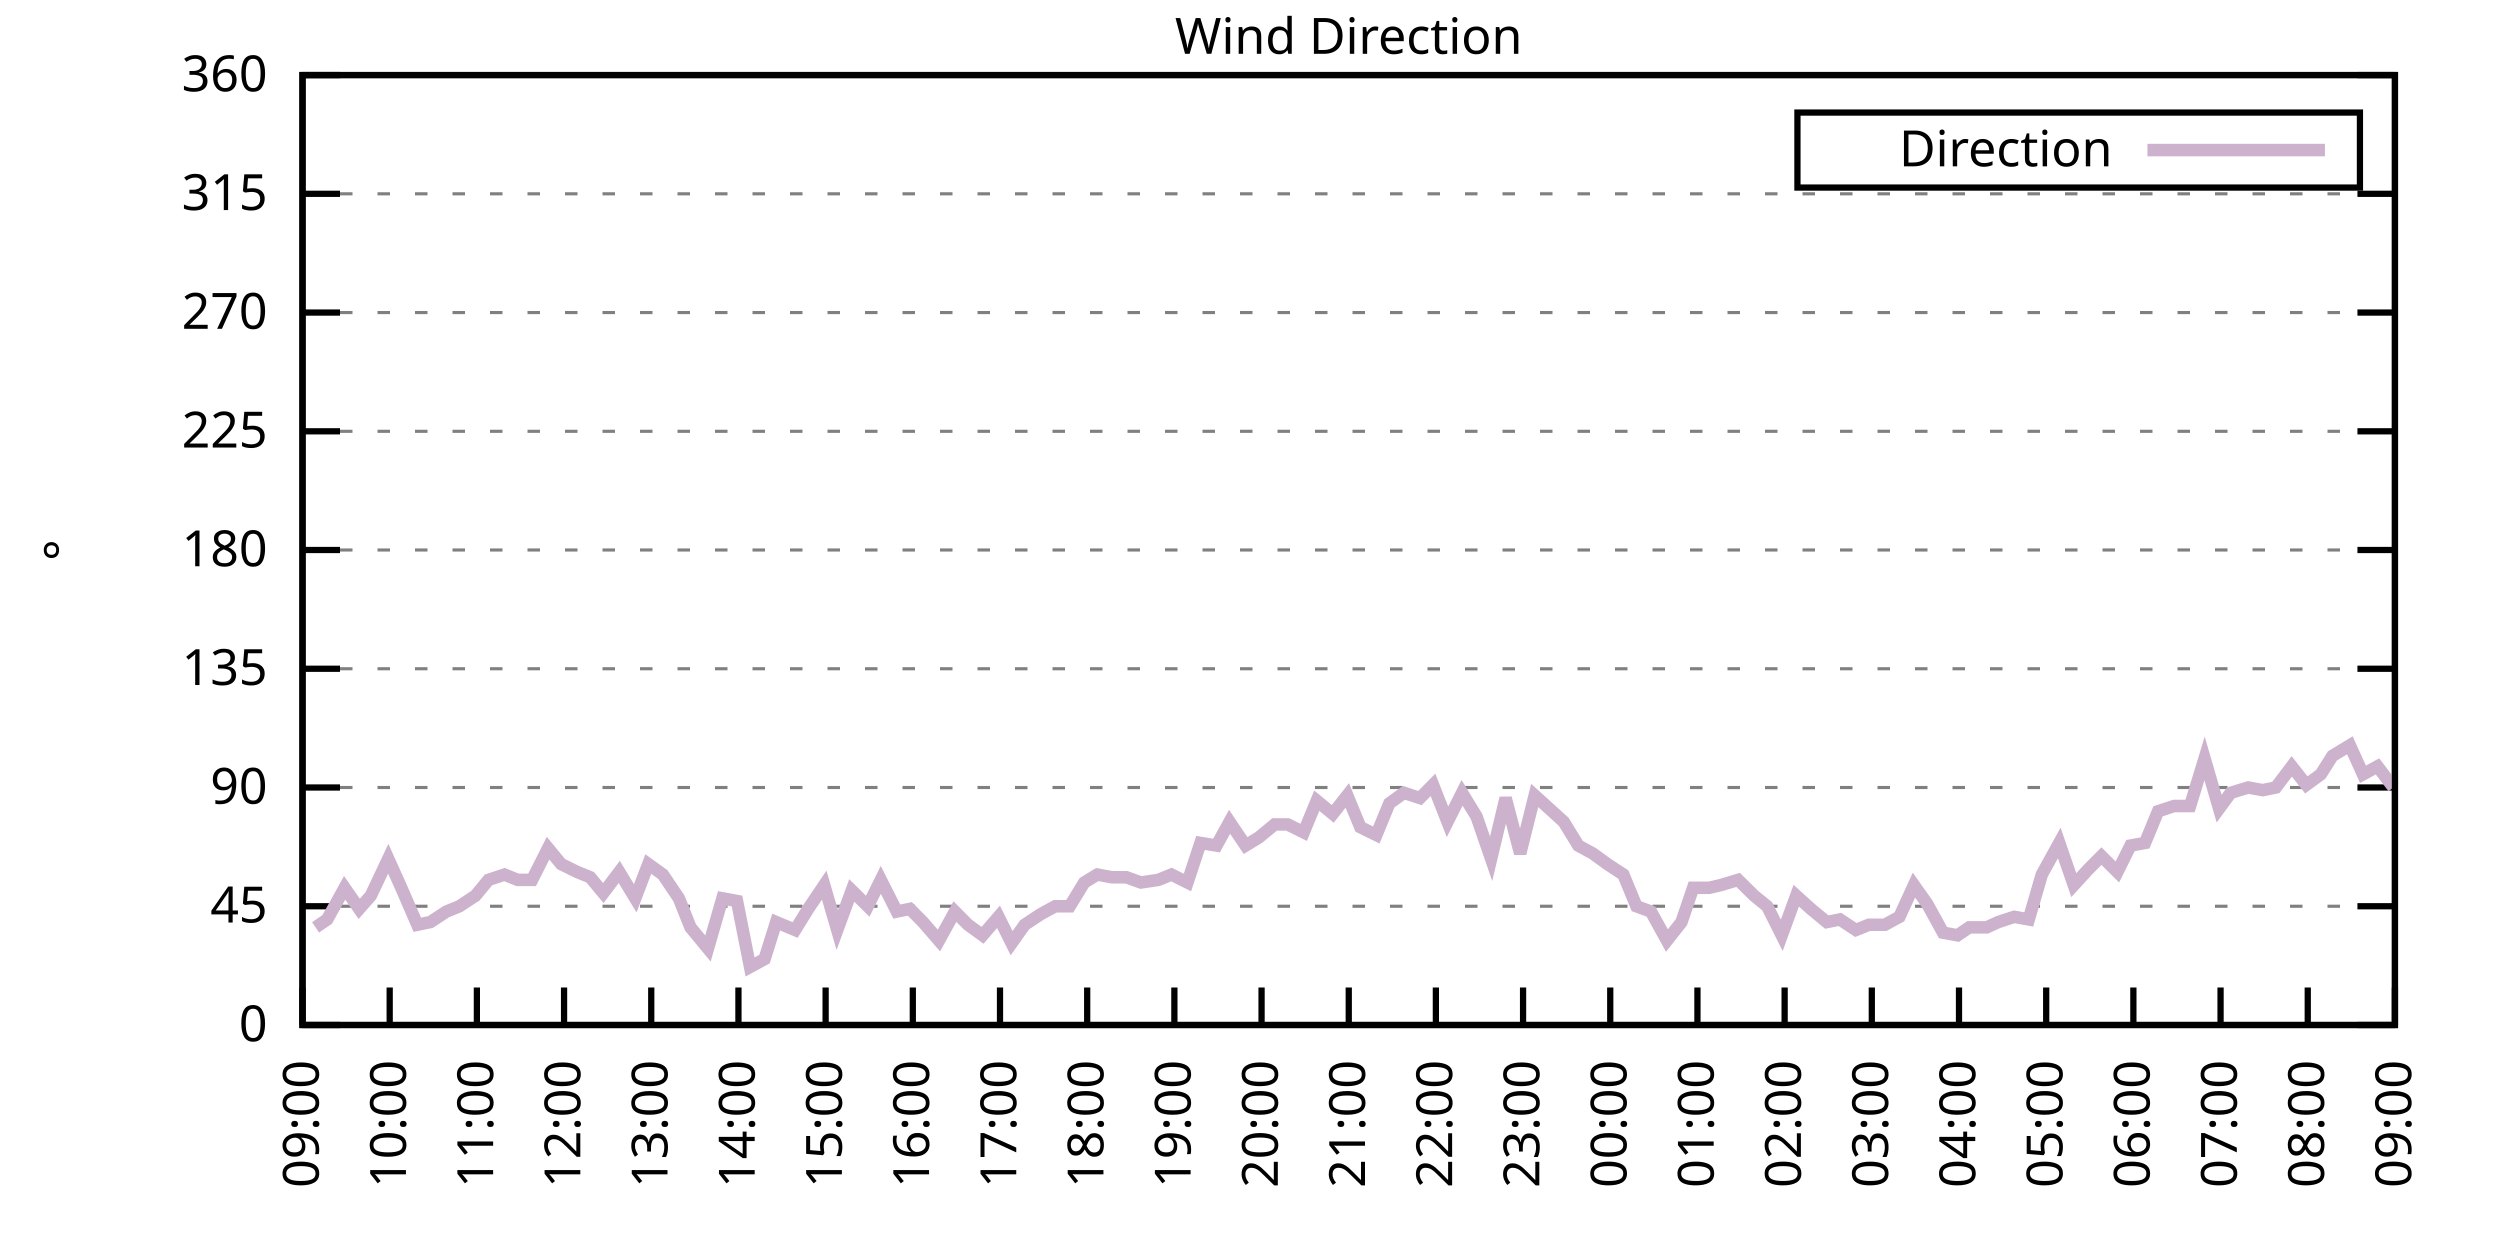
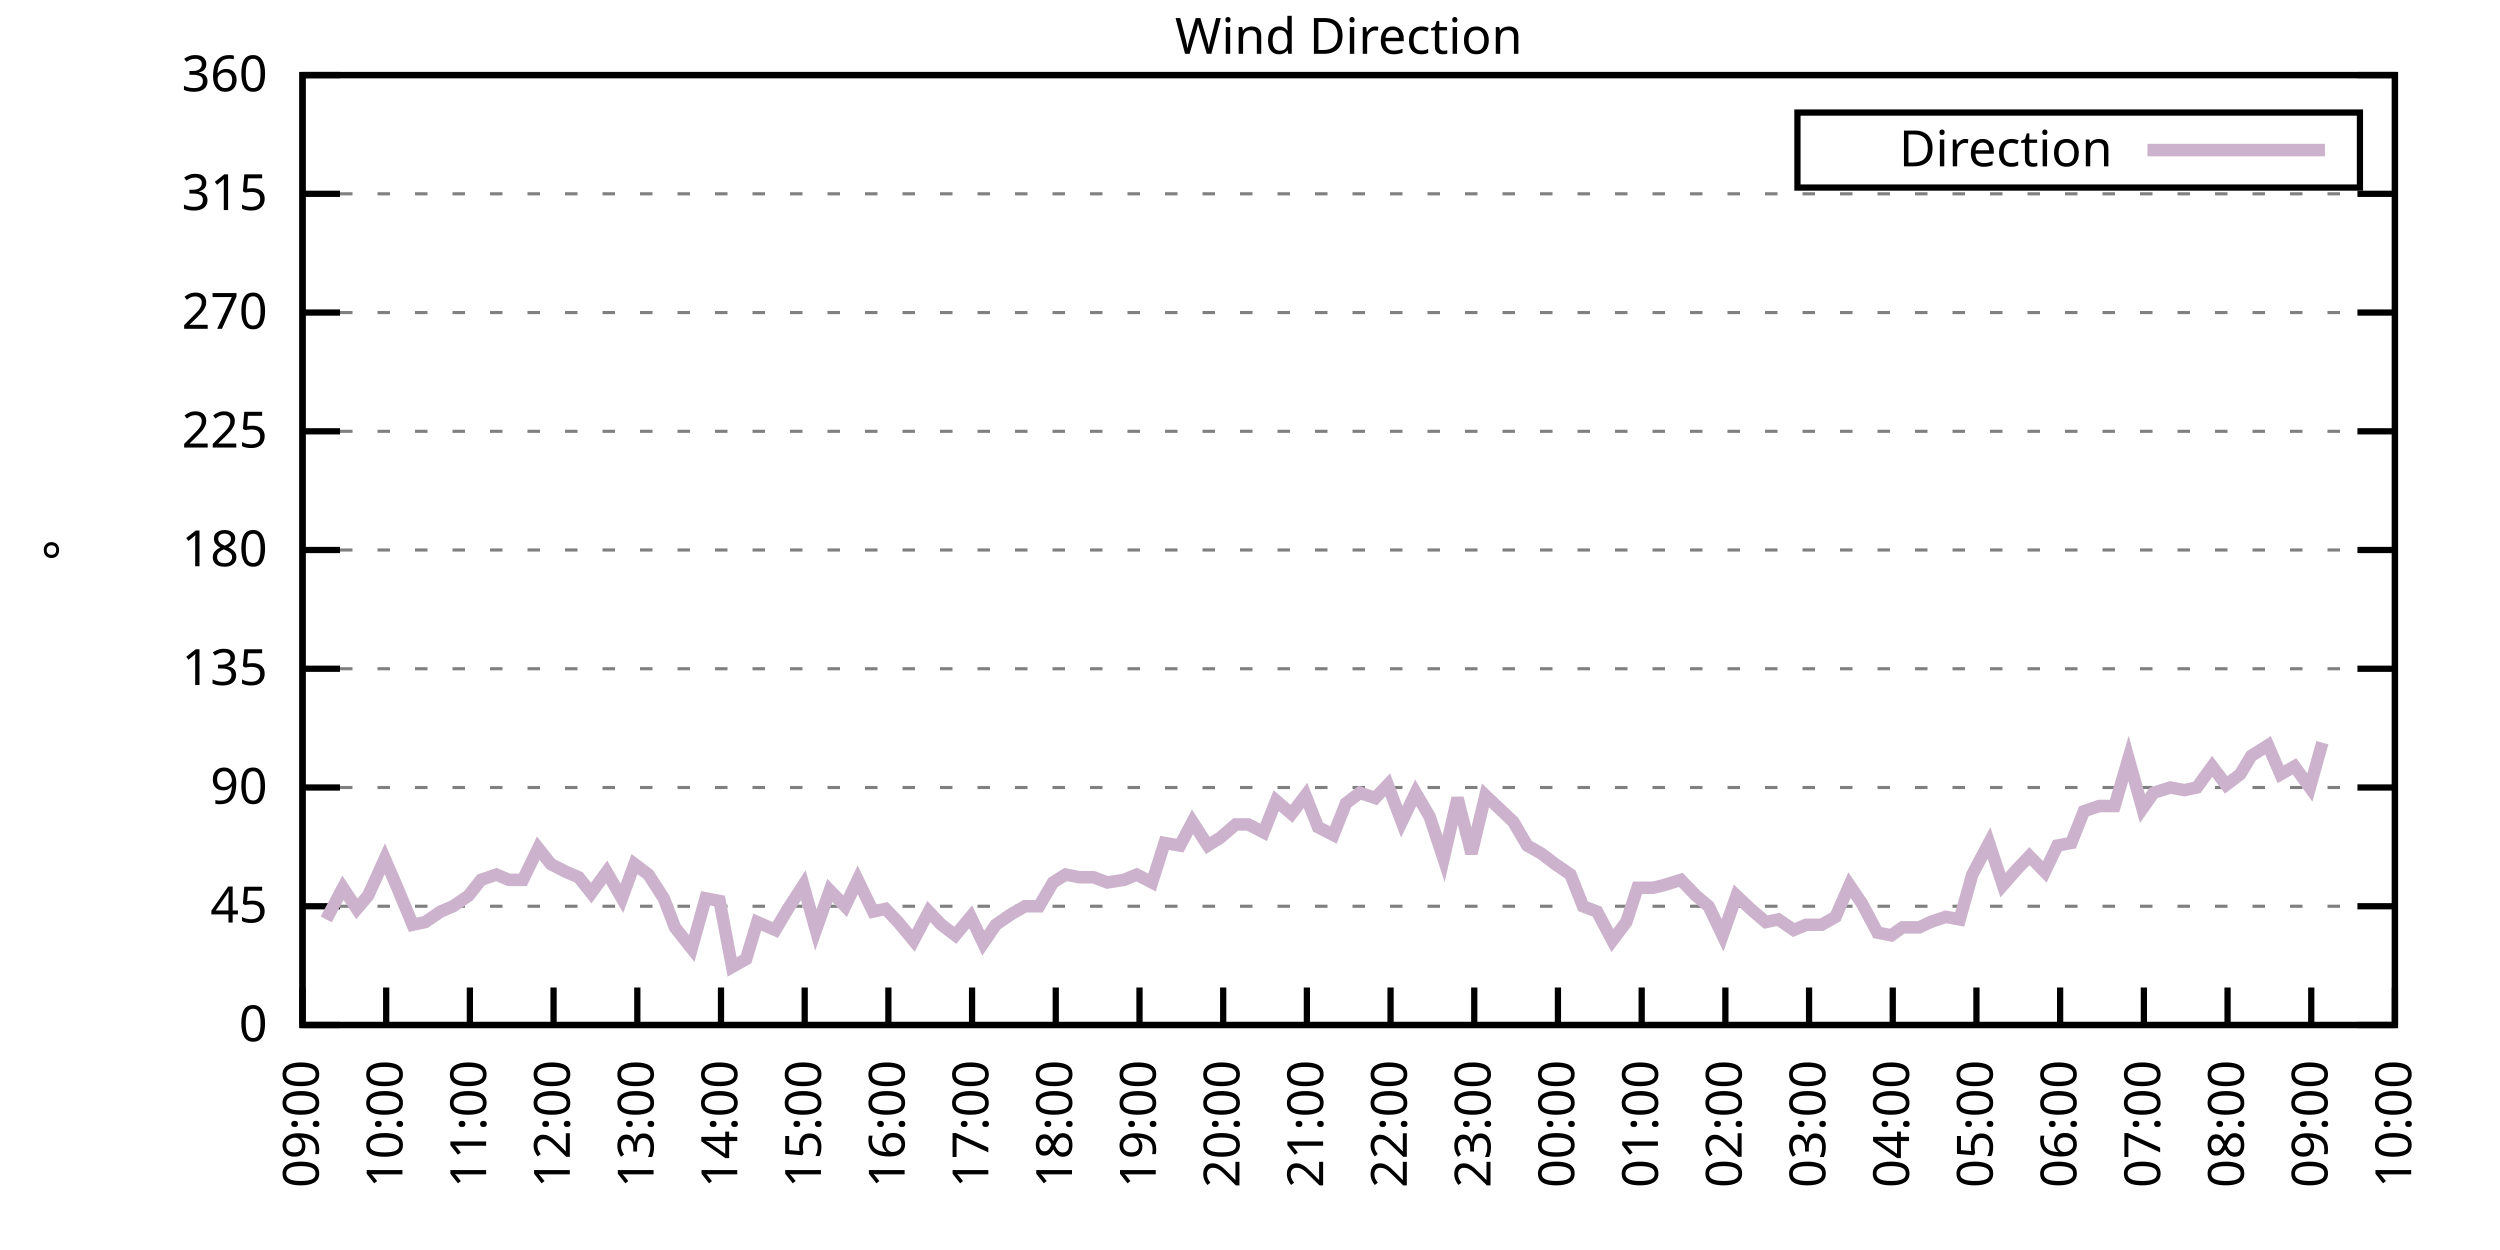
<svg xmlns="http://www.w3.org/2000/svg" xmlns:xlink="http://www.w3.org/1999/xlink" width="400" height="200" viewBox="0 0 400 200">
  <g id="gnuplot_canvas">
    <rect x="0" y="0" width="400" height="200" fill="none" />
    <defs>
      <circle id="gpDot" r="0.5" stroke-width="0.5" stroke="currentColor" />
      <path id="gpPt0" stroke-width="0.333" stroke="currentColor" d="M-1,0 h2 M0,-1 v2" />
      <path id="gpPt1" stroke-width="0.333" stroke="currentColor" d="M-1,-1 L1,1 M1,-1 L-1,1" />
      <path id="gpPt2" stroke-width="0.333" stroke="currentColor" d="M-1,0 L1,0 M0,-1 L0,1 M-1,-1 L1,1 M-1,1 L1,-1" />
      <rect id="gpPt3" stroke-width="0.333" stroke="currentColor" x="-1" y="-1" width="2" height="2" />
      <rect id="gpPt4" stroke-width="0.333" stroke="currentColor" fill="currentColor" x="-1" y="-1" width="2" height="2" />
      <circle id="gpPt5" stroke-width="0.333" stroke="currentColor" cx="0" cy="0" r="1" />
      <use xlink:href="#gpPt5" id="gpPt6" fill="currentColor" stroke="none" />
      <path id="gpPt7" stroke-width="0.333" stroke="currentColor" d="M0,-1.33 L-1.33,0.67 L1.33,0.67 z" />
      <use xlink:href="#gpPt7" id="gpPt8" fill="currentColor" stroke="none" />
      <use xlink:href="#gpPt7" id="gpPt9" stroke="currentColor" transform="rotate(180)" />
      <use xlink:href="#gpPt9" id="gpPt10" fill="currentColor" stroke="none" />
      <use xlink:href="#gpPt3" id="gpPt11" stroke="currentColor" transform="rotate(45)" />
      <use xlink:href="#gpPt11" id="gpPt12" fill="currentColor" stroke="none" />
      <path id="gpPt13" stroke-width="0.333" stroke="currentColor" d="M0,1.330 L1.265,0.411 L0.782,-1.067 L-0.782,-1.076 L-1.265,0.411 z" />
      <use xlink:href="#gpPt13" id="gpPt14" fill="currentColor" stroke="none" />
      <filter id="textbox" filterUnits="objectBoundingBox" x="0" y="0" height="1" width="1">
        <feFlood flood-color="white" flood-opacity="1" result="bgnd" />
        <feComposite in="SourceGraphic" in2="bgnd" operator="atop" />
      </filter>
      <filter id="greybox" filterUnits="objectBoundingBox" x="0" y="0" height="1" width="1">
        <feFlood flood-color="lightgrey" flood-opacity="1" result="grey" />
        <feComposite in="SourceGraphic" in2="grey" operator="atop" />
      </filter>
    </defs>
    <g fill="none" color="white" stroke="currentColor" stroke-width="1.00" stroke-linecap="butt" stroke-linejoin="miter">
</g>
    <g fill="none" color="black" stroke="currentColor" stroke-width="1.00" stroke-linecap="butt" stroke-linejoin="miter">
      <g stroke="none" shape-rendering="crispEdges">
        <polygon fill="rgb(255, 255, 255)" points="48.40,164.00 383.18,164.00 383.18,12.02 48.40,12.02 " />
      </g>
    </g>
    <g fill="none" color="black" stroke="currentColor" stroke-width="1.00" stroke-linecap="butt" stroke-linejoin="miter">
</g>
    <g fill="none" color="black" stroke="black" stroke-width="0.50" stroke-linecap="butt" stroke-linejoin="miter">
</g>
    <g fill="none" color="gray" stroke="currentColor" stroke-width="0.50" stroke-linecap="butt" stroke-linejoin="miter">
      <path stroke="gray" stroke-dasharray="2,4" class="gridline" d="M48.40,164.00 L383.19,164.00  " />
    </g>
    <g fill="none" color="gray" stroke="gray" stroke-width="1.00" stroke-linecap="butt" stroke-linejoin="miter">
</g>
    <g fill="none" color="black" stroke="currentColor" stroke-width="1.00" stroke-linecap="butt" stroke-linejoin="miter">
      <path stroke="black" d="M48.40,164.00 L54.40,164.00 M383.19,164.00 L377.19,164.00  " />
      <g transform="translate(42.80,166.60)" stroke="none" fill="black" font-family="Sans" font-size="8.00" text-anchor="end">
        <text>
          <tspan font-family="Sans"> 0</tspan>
        </text>
      </g>
    </g>
    <g fill="none" color="black" stroke="currentColor" stroke-width="1.00" stroke-linecap="butt" stroke-linejoin="miter">
</g>
    <g fill="none" color="black" stroke="black" stroke-width="0.50" stroke-linecap="butt" stroke-linejoin="miter">
</g>
    <g fill="none" color="gray" stroke="currentColor" stroke-width="0.50" stroke-linecap="butt" stroke-linejoin="miter">
      <path stroke="gray" stroke-dasharray="2,4" class="gridline" d="M48.40,145.00 L383.19,145.00  " />
    </g>
    <g fill="none" color="gray" stroke="gray" stroke-width="1.00" stroke-linecap="butt" stroke-linejoin="miter">
</g>
    <g fill="none" color="black" stroke="currentColor" stroke-width="1.00" stroke-linecap="butt" stroke-linejoin="miter">
      <path stroke="black" d="M48.40,145.00 L54.40,145.00 M383.19,145.00 L377.19,145.00  " />
      <g transform="translate(42.80,147.60)" stroke="none" fill="black" font-family="Sans" font-size="8.00" text-anchor="end">
        <text>
          <tspan font-family="Sans"> 45</tspan>
        </text>
      </g>
    </g>
    <g fill="none" color="black" stroke="currentColor" stroke-width="1.00" stroke-linecap="butt" stroke-linejoin="miter">
</g>
    <g fill="none" color="black" stroke="black" stroke-width="0.50" stroke-linecap="butt" stroke-linejoin="miter">
</g>
    <g fill="none" color="gray" stroke="currentColor" stroke-width="0.50" stroke-linecap="butt" stroke-linejoin="miter">
      <path stroke="gray" stroke-dasharray="2,4" class="gridline" d="M48.40,126.00 L383.19,126.00  " />
    </g>
    <g fill="none" color="gray" stroke="gray" stroke-width="1.00" stroke-linecap="butt" stroke-linejoin="miter">
</g>
    <g fill="none" color="black" stroke="currentColor" stroke-width="1.00" stroke-linecap="butt" stroke-linejoin="miter">
      <path stroke="black" d="M48.40,126.00 L54.40,126.00 M383.19,126.00 L377.19,126.00  " />
      <g transform="translate(42.80,128.60)" stroke="none" fill="black" font-family="Sans" font-size="8.00" text-anchor="end">
        <text>
          <tspan font-family="Sans"> 90</tspan>
        </text>
      </g>
    </g>
    <g fill="none" color="black" stroke="currentColor" stroke-width="1.00" stroke-linecap="butt" stroke-linejoin="miter">
</g>
    <g fill="none" color="black" stroke="black" stroke-width="0.50" stroke-linecap="butt" stroke-linejoin="miter">
</g>
    <g fill="none" color="gray" stroke="currentColor" stroke-width="0.50" stroke-linecap="butt" stroke-linejoin="miter">
      <path stroke="gray" stroke-dasharray="2,4" class="gridline" d="M48.40,107.00 L383.19,107.00  " />
    </g>
    <g fill="none" color="gray" stroke="gray" stroke-width="1.00" stroke-linecap="butt" stroke-linejoin="miter">
</g>
    <g fill="none" color="black" stroke="currentColor" stroke-width="1.00" stroke-linecap="butt" stroke-linejoin="miter">
      <path stroke="black" d="M48.40,107.00 L54.40,107.00 M383.19,107.00 L377.19,107.00  " />
      <g transform="translate(42.80,109.60)" stroke="none" fill="black" font-family="Sans" font-size="8.00" text-anchor="end">
        <text>
          <tspan font-family="Sans"> 135</tspan>
        </text>
      </g>
    </g>
    <g fill="none" color="black" stroke="currentColor" stroke-width="1.00" stroke-linecap="butt" stroke-linejoin="miter">
</g>
    <g fill="none" color="black" stroke="black" stroke-width="0.50" stroke-linecap="butt" stroke-linejoin="miter">
</g>
    <g fill="none" color="gray" stroke="currentColor" stroke-width="0.50" stroke-linecap="butt" stroke-linejoin="miter">
      <path stroke="gray" stroke-dasharray="2,4" class="gridline" d="M48.40,88.00 L383.19,88.00  " />
    </g>
    <g fill="none" color="gray" stroke="gray" stroke-width="1.00" stroke-linecap="butt" stroke-linejoin="miter">
</g>
    <g fill="none" color="black" stroke="currentColor" stroke-width="1.00" stroke-linecap="butt" stroke-linejoin="miter">
      <path stroke="black" d="M48.40,88.00 L54.40,88.00 M383.19,88.00 L377.19,88.00  " />
      <g transform="translate(42.80,90.60)" stroke="none" fill="black" font-family="Sans" font-size="8.00" text-anchor="end">
        <text>
          <tspan font-family="Sans"> 180</tspan>
        </text>
      </g>
    </g>
    <g fill="none" color="black" stroke="currentColor" stroke-width="1.00" stroke-linecap="butt" stroke-linejoin="miter">
</g>
    <g fill="none" color="black" stroke="black" stroke-width="0.50" stroke-linecap="butt" stroke-linejoin="miter">
</g>
    <g fill="none" color="gray" stroke="currentColor" stroke-width="0.50" stroke-linecap="butt" stroke-linejoin="miter">
      <path stroke="gray" stroke-dasharray="2,4" class="gridline" d="M48.40,69.01 L383.19,69.01  " />
    </g>
    <g fill="none" color="gray" stroke="gray" stroke-width="1.00" stroke-linecap="butt" stroke-linejoin="miter">
</g>
    <g fill="none" color="black" stroke="currentColor" stroke-width="1.00" stroke-linecap="butt" stroke-linejoin="miter">
      <path stroke="black" d="M48.40,69.01 L54.40,69.01 M383.19,69.01 L377.19,69.01  " />
      <g transform="translate(42.80,71.61)" stroke="none" fill="black" font-family="Sans" font-size="8.00" text-anchor="end">
        <text>
          <tspan font-family="Sans"> 225</tspan>
        </text>
      </g>
    </g>
    <g fill="none" color="black" stroke="currentColor" stroke-width="1.00" stroke-linecap="butt" stroke-linejoin="miter">
</g>
    <g fill="none" color="black" stroke="black" stroke-width="0.50" stroke-linecap="butt" stroke-linejoin="miter">
</g>
    <g fill="none" color="gray" stroke="currentColor" stroke-width="0.50" stroke-linecap="butt" stroke-linejoin="miter">
      <path stroke="gray" stroke-dasharray="2,4" class="gridline" d="M48.40,50.01 L383.19,50.01  " />
    </g>
    <g fill="none" color="gray" stroke="gray" stroke-width="1.00" stroke-linecap="butt" stroke-linejoin="miter">
</g>
    <g fill="none" color="black" stroke="currentColor" stroke-width="1.00" stroke-linecap="butt" stroke-linejoin="miter">
      <path stroke="black" d="M48.40,50.01 L54.40,50.01 M383.19,50.01 L377.19,50.01  " />
      <g transform="translate(42.80,52.61)" stroke="none" fill="black" font-family="Sans" font-size="8.00" text-anchor="end">
        <text>
          <tspan font-family="Sans"> 270</tspan>
        </text>
      </g>
    </g>
    <g fill="none" color="black" stroke="currentColor" stroke-width="1.00" stroke-linecap="butt" stroke-linejoin="miter">
</g>
    <g fill="none" color="black" stroke="black" stroke-width="0.50" stroke-linecap="butt" stroke-linejoin="miter">
</g>
    <g fill="none" color="gray" stroke="currentColor" stroke-width="0.50" stroke-linecap="butt" stroke-linejoin="miter">
      <path stroke="gray" stroke-dasharray="2,4" class="gridline" d="M48.40,31.01 L383.19,31.01  " />
    </g>
    <g fill="none" color="gray" stroke="gray" stroke-width="1.00" stroke-linecap="butt" stroke-linejoin="miter">
</g>
    <g fill="none" color="black" stroke="currentColor" stroke-width="1.00" stroke-linecap="butt" stroke-linejoin="miter">
      <path stroke="black" d="M48.40,31.01 L54.40,31.01 M383.19,31.01 L377.19,31.01  " />
      <g transform="translate(42.80,33.61)" stroke="none" fill="black" font-family="Sans" font-size="8.00" text-anchor="end">
        <text>
          <tspan font-family="Sans"> 315</tspan>
        </text>
      </g>
    </g>
    <g fill="none" color="black" stroke="currentColor" stroke-width="1.00" stroke-linecap="butt" stroke-linejoin="miter">
</g>
    <g fill="none" color="black" stroke="black" stroke-width="0.50" stroke-linecap="butt" stroke-linejoin="miter">
</g>
    <g fill="none" color="gray" stroke="currentColor" stroke-width="0.50" stroke-linecap="butt" stroke-linejoin="miter">
      <path stroke="gray" stroke-dasharray="2,4" class="gridline" d="M48.40,12.01 L383.19,12.01  " />
    </g>
    <g fill="none" color="gray" stroke="gray" stroke-width="1.00" stroke-linecap="butt" stroke-linejoin="miter">
</g>
    <g fill="none" color="black" stroke="currentColor" stroke-width="1.00" stroke-linecap="butt" stroke-linejoin="miter">
      <path stroke="black" d="M48.40,12.01 L54.40,12.01 M383.19,12.01 L377.19,12.01  " />
      <g transform="translate(42.80,14.61)" stroke="none" fill="black" font-family="Sans" font-size="8.00" text-anchor="end">
        <text>
          <tspan font-family="Sans"> 360</tspan>
        </text>
      </g>
    </g>
    <g fill="none" color="black" stroke="currentColor" stroke-width="1.00" stroke-linecap="butt" stroke-linejoin="miter">
      <path stroke="black" d="M48.40,164.00 L48.40,158.00  " />
      <g transform="translate(51.00,169.60) rotate(270.00)" stroke="none" fill="black" font-family="Sans" font-size="8.00" text-anchor="end">
        <text>
          <tspan font-family="Sans">09:00</tspan>
        </text>
      </g>
    </g>
    <g fill="none" color="black" stroke="currentColor" stroke-width="1.00" stroke-linecap="butt" stroke-linejoin="miter">
-       <path stroke="black" d="M62.35,164.00 L62.35,158.00  " />
-       <g transform="translate(64.95,169.60) rotate(270.00)" stroke="none" fill="black" font-family="Sans" font-size="8.00" text-anchor="end">
+       <path stroke="black" d="M61.79,164.00 L61.79,158.00  " />
+       <g transform="translate(64.39,169.60) rotate(270.00)" stroke="none" fill="black" font-family="Sans" font-size="8.00" text-anchor="end">
        <text>
          <tspan font-family="Sans">10:00</tspan>
        </text>
      </g>
    </g>
    <g fill="none" color="black" stroke="currentColor" stroke-width="1.00" stroke-linecap="butt" stroke-linejoin="miter">
-       <path stroke="black" d="M76.30,164.00 L76.30,158.00  " />
-       <g transform="translate(78.90,169.60) rotate(270.00)" stroke="none" fill="black" font-family="Sans" font-size="8.00" text-anchor="end">
+       <path stroke="black" d="M75.18,164.00 L75.18,158.00  " />
+       <g transform="translate(77.78,169.60) rotate(270.00)" stroke="none" fill="black" font-family="Sans" font-size="8.00" text-anchor="end">
        <text>
          <tspan font-family="Sans">11:00</tspan>
        </text>
      </g>
    </g>
    <g fill="none" color="black" stroke="currentColor" stroke-width="1.00" stroke-linecap="butt" stroke-linejoin="miter">
-       <path stroke="black" d="M90.25,164.00 L90.25,158.00  " />
-       <g transform="translate(92.85,169.60) rotate(270.00)" stroke="none" fill="black" font-family="Sans" font-size="8.00" text-anchor="end">
+       <path stroke="black" d="M88.57,164.00 L88.57,158.00  " />
+       <g transform="translate(91.17,169.60) rotate(270.00)" stroke="none" fill="black" font-family="Sans" font-size="8.00" text-anchor="end">
        <text>
          <tspan font-family="Sans">12:00</tspan>
        </text>
      </g>
    </g>
    <g fill="none" color="black" stroke="currentColor" stroke-width="1.00" stroke-linecap="butt" stroke-linejoin="miter">
-       <path stroke="black" d="M104.20,164.00 L104.20,158.00  " />
-       <g transform="translate(106.80,169.60) rotate(270.00)" stroke="none" fill="black" font-family="Sans" font-size="8.00" text-anchor="end">
+       <path stroke="black" d="M101.97,164.00 L101.97,158.00  " />
+       <g transform="translate(104.57,169.60) rotate(270.00)" stroke="none" fill="black" font-family="Sans" font-size="8.00" text-anchor="end">
        <text>
          <tspan font-family="Sans">13:00</tspan>
        </text>
      </g>
    </g>
    <g fill="none" color="black" stroke="currentColor" stroke-width="1.00" stroke-linecap="butt" stroke-linejoin="miter">
-       <path stroke="black" d="M118.15,164.00 L118.15,158.00  " />
-       <g transform="translate(120.75,169.60) rotate(270.00)" stroke="none" fill="black" font-family="Sans" font-size="8.00" text-anchor="end">
+       <path stroke="black" d="M115.36,164.00 L115.36,158.00  " />
+       <g transform="translate(117.96,169.60) rotate(270.00)" stroke="none" fill="black" font-family="Sans" font-size="8.00" text-anchor="end">
        <text>
          <tspan font-family="Sans">14:00</tspan>
        </text>
      </g>
    </g>
    <g fill="none" color="black" stroke="currentColor" stroke-width="1.00" stroke-linecap="butt" stroke-linejoin="miter">
-       <path stroke="black" d="M132.10,164.00 L132.10,158.00  " />
-       <g transform="translate(134.70,169.60) rotate(270.00)" stroke="none" fill="black" font-family="Sans" font-size="8.00" text-anchor="end">
+       <path stroke="black" d="M128.75,164.00 L128.75,158.00  " />
+       <g transform="translate(131.35,169.60) rotate(270.00)" stroke="none" fill="black" font-family="Sans" font-size="8.00" text-anchor="end">
        <text>
          <tspan font-family="Sans">15:00</tspan>
        </text>
      </g>
    </g>
    <g fill="none" color="black" stroke="currentColor" stroke-width="1.00" stroke-linecap="butt" stroke-linejoin="miter">
-       <path stroke="black" d="M146.05,164.00 L146.05,158.00  " />
-       <g transform="translate(148.65,169.60) rotate(270.00)" stroke="none" fill="black" font-family="Sans" font-size="8.00" text-anchor="end">
+       <path stroke="black" d="M142.14,164.00 L142.14,158.00  " />
+       <g transform="translate(144.74,169.60) rotate(270.00)" stroke="none" fill="black" font-family="Sans" font-size="8.00" text-anchor="end">
        <text>
          <tspan font-family="Sans">16:00</tspan>
        </text>
      </g>
    </g>
    <g fill="none" color="black" stroke="currentColor" stroke-width="1.00" stroke-linecap="butt" stroke-linejoin="miter">
-       <path stroke="black" d="M160.00,164.00 L160.00,158.00  " />
-       <g transform="translate(162.60,169.60) rotate(270.00)" stroke="none" fill="black" font-family="Sans" font-size="8.00" text-anchor="end">
+       <path stroke="black" d="M155.53,164.00 L155.53,158.00  " />
+       <g transform="translate(158.13,169.60) rotate(270.00)" stroke="none" fill="black" font-family="Sans" font-size="8.00" text-anchor="end">
        <text>
          <tspan font-family="Sans">17:00</tspan>
        </text>
      </g>
    </g>
    <g fill="none" color="black" stroke="currentColor" stroke-width="1.00" stroke-linecap="butt" stroke-linejoin="miter">
-       <path stroke="black" d="M173.95,164.00 L173.95,158.00  " />
-       <g transform="translate(176.55,169.60) rotate(270.00)" stroke="none" fill="black" font-family="Sans" font-size="8.00" text-anchor="end">
+       <path stroke="black" d="M168.92,164.00 L168.92,158.00  " />
+       <g transform="translate(171.52,169.60) rotate(270.00)" stroke="none" fill="black" font-family="Sans" font-size="8.00" text-anchor="end">
        <text>
          <tspan font-family="Sans">18:00</tspan>
        </text>
      </g>
    </g>
    <g fill="none" color="black" stroke="currentColor" stroke-width="1.00" stroke-linecap="butt" stroke-linejoin="miter">
-       <path stroke="black" d="M187.90,164.00 L187.90,158.00  " />
-       <g transform="translate(190.50,169.60) rotate(270.00)" stroke="none" fill="black" font-family="Sans" font-size="8.00" text-anchor="end">
+       <path stroke="black" d="M182.32,164.00 L182.32,158.00  " />
+       <g transform="translate(184.92,169.60) rotate(270.00)" stroke="none" fill="black" font-family="Sans" font-size="8.00" text-anchor="end">
        <text>
          <tspan font-family="Sans">19:00</tspan>
        </text>
      </g>
    </g>
    <g fill="none" color="black" stroke="currentColor" stroke-width="1.00" stroke-linecap="butt" stroke-linejoin="miter">
-       <path stroke="black" d="M201.85,164.00 L201.85,158.00  " />
-       <g transform="translate(204.45,169.60) rotate(270.00)" stroke="none" fill="black" font-family="Sans" font-size="8.00" text-anchor="end">
+       <path stroke="black" d="M195.71,164.00 L195.71,158.00  " />
+       <g transform="translate(198.31,169.60) rotate(270.00)" stroke="none" fill="black" font-family="Sans" font-size="8.00" text-anchor="end">
        <text>
          <tspan font-family="Sans">20:00</tspan>
        </text>
      </g>
    </g>
    <g fill="none" color="black" stroke="currentColor" stroke-width="1.00" stroke-linecap="butt" stroke-linejoin="miter">
-       <path stroke="black" d="M215.80,164.00 L215.80,158.00  " />
-       <g transform="translate(218.40,169.60) rotate(270.00)" stroke="none" fill="black" font-family="Sans" font-size="8.00" text-anchor="end">
+       <path stroke="black" d="M209.10,164.00 L209.10,158.00  " />
+       <g transform="translate(211.70,169.60) rotate(270.00)" stroke="none" fill="black" font-family="Sans" font-size="8.00" text-anchor="end">
        <text>
          <tspan font-family="Sans">21:00</tspan>
        </text>
      </g>
    </g>
    <g fill="none" color="black" stroke="currentColor" stroke-width="1.00" stroke-linecap="butt" stroke-linejoin="miter">
-       <path stroke="black" d="M229.74,164.00 L229.74,158.00  " />
-       <g transform="translate(232.34,169.60) rotate(270.00)" stroke="none" fill="black" font-family="Sans" font-size="8.00" text-anchor="end">
+       <path stroke="black" d="M222.49,164.00 L222.49,158.00  " />
+       <g transform="translate(225.09,169.60) rotate(270.00)" stroke="none" fill="black" font-family="Sans" font-size="8.00" text-anchor="end">
        <text>
          <tspan font-family="Sans">22:00</tspan>
        </text>
      </g>
    </g>
    <g fill="none" color="black" stroke="currentColor" stroke-width="1.00" stroke-linecap="butt" stroke-linejoin="miter">
-       <path stroke="black" d="M243.69,164.00 L243.69,158.00  " />
-       <g transform="translate(246.29,169.60) rotate(270.00)" stroke="none" fill="black" font-family="Sans" font-size="8.00" text-anchor="end">
+       <path stroke="black" d="M235.88,164.00 L235.88,158.00  " />
+       <g transform="translate(238.48,169.60) rotate(270.00)" stroke="none" fill="black" font-family="Sans" font-size="8.00" text-anchor="end">
        <text>
          <tspan font-family="Sans">23:00</tspan>
        </text>
      </g>
    </g>
    <g fill="none" color="black" stroke="currentColor" stroke-width="1.00" stroke-linecap="butt" stroke-linejoin="miter">
-       <path stroke="black" d="M257.64,164.00 L257.64,158.00  " />
-       <g transform="translate(260.24,169.60) rotate(270.00)" stroke="none" fill="black" font-family="Sans" font-size="8.00" text-anchor="end">
+       <path stroke="black" d="M249.27,164.00 L249.27,158.00  " />
+       <g transform="translate(251.87,169.60) rotate(270.00)" stroke="none" fill="black" font-family="Sans" font-size="8.00" text-anchor="end">
        <text>
          <tspan font-family="Sans">00:00</tspan>
        </text>
      </g>
    </g>
    <g fill="none" color="black" stroke="currentColor" stroke-width="1.00" stroke-linecap="butt" stroke-linejoin="miter">
-       <path stroke="black" d="M271.59,164.00 L271.59,158.00  " />
-       <g transform="translate(274.19,169.60) rotate(270.00)" stroke="none" fill="black" font-family="Sans" font-size="8.00" text-anchor="end">
+       <path stroke="black" d="M262.67,164.00 L262.67,158.00  " />
+       <g transform="translate(265.27,169.60) rotate(270.00)" stroke="none" fill="black" font-family="Sans" font-size="8.00" text-anchor="end">
        <text>
          <tspan font-family="Sans">01:00</tspan>
        </text>
      </g>
    </g>
    <g fill="none" color="black" stroke="currentColor" stroke-width="1.00" stroke-linecap="butt" stroke-linejoin="miter">
-       <path stroke="black" d="M285.54,164.00 L285.54,158.00  " />
-       <g transform="translate(288.14,169.60) rotate(270.00)" stroke="none" fill="black" font-family="Sans" font-size="8.00" text-anchor="end">
+       <path stroke="black" d="M276.06,164.00 L276.06,158.00  " />
+       <g transform="translate(278.66,169.60) rotate(270.00)" stroke="none" fill="black" font-family="Sans" font-size="8.00" text-anchor="end">
        <text>
          <tspan font-family="Sans">02:00</tspan>
        </text>
      </g>
    </g>
    <g fill="none" color="black" stroke="currentColor" stroke-width="1.00" stroke-linecap="butt" stroke-linejoin="miter">
-       <path stroke="black" d="M299.49,164.00 L299.49,158.00  " />
-       <g transform="translate(302.09,169.60) rotate(270.00)" stroke="none" fill="black" font-family="Sans" font-size="8.00" text-anchor="end">
+       <path stroke="black" d="M289.45,164.00 L289.45,158.00  " />
+       <g transform="translate(292.05,169.60) rotate(270.00)" stroke="none" fill="black" font-family="Sans" font-size="8.00" text-anchor="end">
        <text>
          <tspan font-family="Sans">03:00</tspan>
        </text>
      </g>
    </g>
    <g fill="none" color="black" stroke="currentColor" stroke-width="1.00" stroke-linecap="butt" stroke-linejoin="miter">
-       <path stroke="black" d="M313.44,164.00 L313.44,158.00  " />
-       <g transform="translate(316.04,169.60) rotate(270.00)" stroke="none" fill="black" font-family="Sans" font-size="8.00" text-anchor="end">
+       <path stroke="black" d="M302.84,164.00 L302.84,158.00  " />
+       <g transform="translate(305.44,169.60) rotate(270.00)" stroke="none" fill="black" font-family="Sans" font-size="8.00" text-anchor="end">
        <text>
          <tspan font-family="Sans">04:00</tspan>
        </text>
      </g>
    </g>
    <g fill="none" color="black" stroke="currentColor" stroke-width="1.00" stroke-linecap="butt" stroke-linejoin="miter">
-       <path stroke="black" d="M327.39,164.00 L327.39,158.00  " />
-       <g transform="translate(329.99,169.60) rotate(270.00)" stroke="none" fill="black" font-family="Sans" font-size="8.00" text-anchor="end">
+       <path stroke="black" d="M316.23,164.00 L316.23,158.00  " />
+       <g transform="translate(318.83,169.60) rotate(270.00)" stroke="none" fill="black" font-family="Sans" font-size="8.00" text-anchor="end">
        <text>
          <tspan font-family="Sans">05:00</tspan>
        </text>
      </g>
    </g>
    <g fill="none" color="black" stroke="currentColor" stroke-width="1.00" stroke-linecap="butt" stroke-linejoin="miter">
-       <path stroke="black" d="M341.34,164.00 L341.34,158.00  " />
-       <g transform="translate(343.94,169.60) rotate(270.00)" stroke="none" fill="black" font-family="Sans" font-size="8.00" text-anchor="end">
+       <path stroke="black" d="M329.62,164.00 L329.62,158.00  " />
+       <g transform="translate(332.22,169.60) rotate(270.00)" stroke="none" fill="black" font-family="Sans" font-size="8.00" text-anchor="end">
        <text>
          <tspan font-family="Sans">06:00</tspan>
        </text>
      </g>
    </g>
    <g fill="none" color="black" stroke="currentColor" stroke-width="1.00" stroke-linecap="butt" stroke-linejoin="miter">
-       <path stroke="black" d="M355.29,164.00 L355.29,158.00  " />
-       <g transform="translate(357.89,169.60) rotate(270.00)" stroke="none" fill="black" font-family="Sans" font-size="8.00" text-anchor="end">
+       <path stroke="black" d="M343.02,164.00 L343.02,158.00  " />
+       <g transform="translate(345.62,169.60) rotate(270.00)" stroke="none" fill="black" font-family="Sans" font-size="8.00" text-anchor="end">
        <text>
          <tspan font-family="Sans">07:00</tspan>
        </text>
      </g>
    </g>
    <g fill="none" color="black" stroke="currentColor" stroke-width="1.00" stroke-linecap="butt" stroke-linejoin="miter">
-       <path stroke="black" d="M369.24,164.00 L369.24,158.00  " />
-       <g transform="translate(371.84,169.60) rotate(270.00)" stroke="none" fill="black" font-family="Sans" font-size="8.00" text-anchor="end">
+       <path stroke="black" d="M356.41,164.00 L356.41,158.00  " />
+       <g transform="translate(359.01,169.60) rotate(270.00)" stroke="none" fill="black" font-family="Sans" font-size="8.00" text-anchor="end">
        <text>
          <tspan font-family="Sans">08:00</tspan>
+         </text>
+       </g>
+     </g>
+     <g fill="none" color="black" stroke="currentColor" stroke-width="1.00" stroke-linecap="butt" stroke-linejoin="miter">
+       <path stroke="black" d="M369.80,164.00 L369.80,158.00  " />
+       <g transform="translate(372.40,169.60) rotate(270.00)" stroke="none" fill="black" font-family="Sans" font-size="8.00" text-anchor="end">
+         <text>
+           <tspan font-family="Sans">09:00</tspan>
        </text>
      </g>
    </g>
    <g fill="none" color="black" stroke="currentColor" stroke-width="1.00" stroke-linecap="butt" stroke-linejoin="miter">
      <path stroke="black" d="M383.19,164.00 L383.19,158.00  " />
      <g transform="translate(385.79,169.60) rotate(270.00)" stroke="none" fill="black" font-family="Sans" font-size="8.00" text-anchor="end">
        <text>
-           <tspan font-family="Sans">09:00</tspan>
+           <tspan font-family="Sans">10:00</tspan>
        </text>
      </g>
    </g>
    <g fill="none" color="black" stroke="currentColor" stroke-width="1.00" stroke-linecap="butt" stroke-linejoin="miter">
</g>
    <g fill="none" color="black" stroke="currentColor" stroke-width="1.00" stroke-linecap="butt" stroke-linejoin="miter">
      <path stroke="black" d="M48.40,12.01 L48.40,164.00 L383.19,164.00 L383.19,12.01 L48.40,12.01 Z  " />
    </g>
    <g fill="none" color="black" stroke="currentColor" stroke-width="1.00" stroke-linecap="butt" stroke-linejoin="miter">
</g>
    <g fill="none" color="black" stroke="currentColor" stroke-width="1.00" stroke-linecap="butt" stroke-linejoin="miter">
      <path stroke="black" d="M287.59,30.01 L287.59,18.01 L377.59,18.01 L377.59,30.01 L287.59,30.01 Z  " />
    </g>
    <g id="Wind_direction_plot_1">
      <g fill="none" color="white" stroke="black" stroke-width="2.00" stroke-linecap="butt" stroke-linejoin="miter">
</g>
      <g fill="none" color="black" stroke="currentColor" stroke-width="2.00" stroke-linecap="butt" stroke-linejoin="miter">
        <g transform="translate(337.99,26.61)" stroke="none" fill="black" font-family="Sans" font-size="8.00" text-anchor="end">
          <text>
            <tspan font-family="Sans">Direction</tspan>
          </text>
        </g>
      </g>
      <g fill="none" color="black" stroke="currentColor" stroke-width="2.00" stroke-linecap="butt" stroke-linejoin="miter">
-         <path stroke="rgb(204, 178, 204)" d="M343.59,24.01 L371.99,24.01 M50.49,148.38 L52.35,147.11 L55.14,142.05 L57.47,145.42 L59.33,143.31 L62.12,137.40   L64.21,142.05 L66.77,147.96 L68.86,147.53 L71.42,145.85 L73.51,145.00 L76.07,143.31 L78.16,140.78 L80.72,139.93   L82.81,140.78 L85.13,140.78 L87.69,135.71 L89.78,138.25 L92.34,139.51 L94.43,140.36 L96.53,142.89 L99.08,139.51   L101.64,143.73 L103.73,138.25 L106.06,139.93 L108.62,143.73 L110.48,148.38 L113.27,151.76 L115.59,143.73 L117.92,144.16   L120.01,154.71 L122.33,153.45 L124.19,147.53 L127.22,148.80 L129.31,145.42 L131.87,141.62 L133.96,148.80 L136.28,142.47   L138.84,145.00 L140.93,140.78 L143.49,145.85 L145.58,145.42 L147.67,147.53 L150.23,150.49 L152.79,145.85 L154.88,147.96   L157.21,149.65 L159.76,146.69 L161.86,150.91 L163.95,147.96 L166.51,146.27 L168.83,145.00 L171.16,145.00 L173.48,141.20   L175.57,139.93 L177.90,140.36 L180.22,140.36 L182.55,141.20 L185.34,140.78 L187.43,139.93 L189.99,141.20 L192.08,134.87   L194.64,135.29 L196.73,131.49 L199.29,135.29 L201.38,134.02 L203.94,131.91 L206.03,131.91 L208.59,133.18 L210.68,128.11   L213.24,130.22 L215.56,127.27 L217.65,132.34 L220.21,133.60 L222.30,128.54 L224.63,126.85 L227.19,127.69 L229.28,125.58   L231.60,131.49 L233.93,126.85 L236.25,130.65 L238.58,137.40 L240.90,127.69 L243.23,136.56 L245.55,127.27 L247.88,129.38   L250.20,131.49 L252.53,135.29 L254.85,136.56 L257.18,138.25 L259.74,139.93 L261.83,145.00 L264.15,145.85 L266.71,150.49   L269.04,147.53 L270.90,142.05 L273.45,142.05 L275.31,141.62 L278.10,140.78 L280.66,143.31 L282.75,145.00 L285.08,149.65   L287.40,143.31 L289.73,145.42 L292.29,147.53 L294.38,147.11 L296.94,148.80 L299.03,147.96 L301.58,147.96 L303.91,146.69   L306.23,141.62 L308.33,144.58 L310.88,149.22 L313.21,149.65 L315.07,148.38 L317.86,148.38 L319.72,147.53 L322.28,146.69   L324.60,147.11 L326.69,139.93 L329.48,134.87 L331.81,141.62 L334.13,139.09 L336.23,136.98 L338.78,139.51 L340.88,135.29   L343.20,134.87 L345.29,129.80 L347.85,128.96 L350.41,128.96 L352.73,121.36 L355.06,129.38 L356.92,126.85 L359.71,126.00   L362.03,126.42 L364.13,126.00 L366.68,122.62 L369.01,125.58 L371.33,123.89 L373.19,120.94 L375.98,119.25 L378.08,123.89   L380.40,122.62 L382.96,126.00  " />
+         <path stroke="rgb(204, 178, 204)" d="M343.59,24.01 L371.99,24.01 M52.19,147.11 L54.87,142.05 L57.10,145.42 L58.89,143.31 L61.57,137.40 L63.58,142.05   L66.03,147.96 L68.04,147.53 L70.50,145.85 L72.50,145.00 L74.96,143.31 L76.97,140.78 L79.42,139.93 L81.43,140.78   L83.66,140.78 L86.12,135.71 L88.13,138.25 L90.58,139.51 L92.59,140.36 L94.60,142.89 L97.06,139.51 L99.51,143.73   L101.52,138.25 L103.75,139.93 L106.21,143.73 L107.99,148.38 L110.67,151.76 L112.90,143.73 L115.13,144.16 L117.14,154.71   L119.38,153.45 L121.16,147.53 L124.06,148.80 L126.07,145.42 L128.53,141.62 L130.54,148.80 L132.77,142.47 L135.22,145.00   L137.23,140.78 L139.69,145.85 L141.69,145.42 L143.70,147.53 L146.16,150.49 L148.61,145.85 L150.62,147.96 L152.85,149.65   L155.31,146.69 L157.32,150.91 L159.33,147.96 L161.78,146.27 L164.01,145.00 L166.25,145.00 L168.48,141.20 L170.49,139.93   L172.72,140.36 L174.95,140.36 L177.18,141.20 L179.86,140.78 L181.87,139.93 L184.32,141.20 L186.33,134.87 L188.79,135.29   L190.80,131.49 L193.25,135.29 L195.26,134.02 L197.72,131.91 L199.73,131.91 L202.18,133.18 L204.19,128.11 L206.64,130.22   L208.88,127.27 L210.88,132.34 L213.34,133.60 L215.35,128.54 L217.58,126.85 L220.04,127.69 L222.04,125.58 L224.28,131.49   L226.51,126.85 L228.74,130.65 L230.97,137.40 L233.20,127.69 L235.44,136.56 L237.67,127.27 L239.90,129.38 L242.13,131.49   L244.36,135.29 L246.60,136.56 L248.83,138.25 L251.28,139.93 L253.29,145.00 L255.52,145.85 L257.98,150.49 L260.21,147.53   L262.00,142.05 L264.45,142.05 L266.24,141.62 L268.92,140.78 L271.37,143.31 L273.38,145.00 L275.61,149.65 L277.84,143.31   L280.07,145.42 L282.53,147.53 L284.54,147.11 L286.99,148.80 L289.00,147.96 L291.46,147.96 L293.69,146.69 L295.92,141.62   L297.93,144.58 L300.39,149.22 L302.62,149.65 L304.40,148.38 L307.08,148.38 L308.87,147.53 L311.32,146.69 L313.55,147.11   L315.56,139.93 L318.24,134.87 L320.47,141.62 L322.70,139.09 L324.71,136.98 L327.17,139.51 L329.18,135.29 L331.41,134.87   L333.42,129.80 L335.87,128.96 L338.33,128.96 L340.56,121.36 L342.79,129.38 L344.58,126.85 L347.26,126.00 L349.49,126.42   L351.50,126.00 L353.95,122.62 L356.18,125.58 L358.42,123.89 L360.20,120.94 L362.88,119.25 L364.89,123.89 L367.12,122.62   L369.58,126.00 L371.58,118.83  " />
      </g>
    </g>
    <g fill="none" color="black" stroke="currentColor" stroke-width="2.00" stroke-linecap="butt" stroke-linejoin="miter">
</g>
    <g fill="none" color="black" stroke="black" stroke-width="1.00" stroke-linecap="butt" stroke-linejoin="miter">
</g>
    <g fill="none" color="black" stroke="currentColor" stroke-width="1.00" stroke-linecap="butt" stroke-linejoin="miter">
      <path stroke="black" d="M48.40,12.01 L48.40,164.00 L383.19,164.00 L383.19,12.01 L48.40,12.01 Z  " />
      <g transform="translate(12.80,88.01) rotate(270.00)" stroke="none" fill="black" font-family="Sans" font-size="8.00" text-anchor="middle">
        <text>
          <tspan font-family="Sans">°</tspan>
        </text>
      </g>
    </g>
    <g fill="none" color="black" stroke="currentColor" stroke-width="1.00" stroke-linecap="butt" stroke-linejoin="miter">
</g>
    <g fill="none" color="black" stroke="currentColor" stroke-width="1.00" stroke-linecap="butt" stroke-linejoin="miter">
      <g transform="translate(215.79,8.61)" stroke="none" fill="black" font-family="Sans" font-size="8.00" text-anchor="middle">
        <text>
          <tspan font-family="Sans">Wind Direction</tspan>
        </text>
      </g>
    </g>
    <g fill="none" color="black" stroke="currentColor" stroke-width="1.00" stroke-linecap="butt" stroke-linejoin="miter">
</g>
  </g>
</svg>
